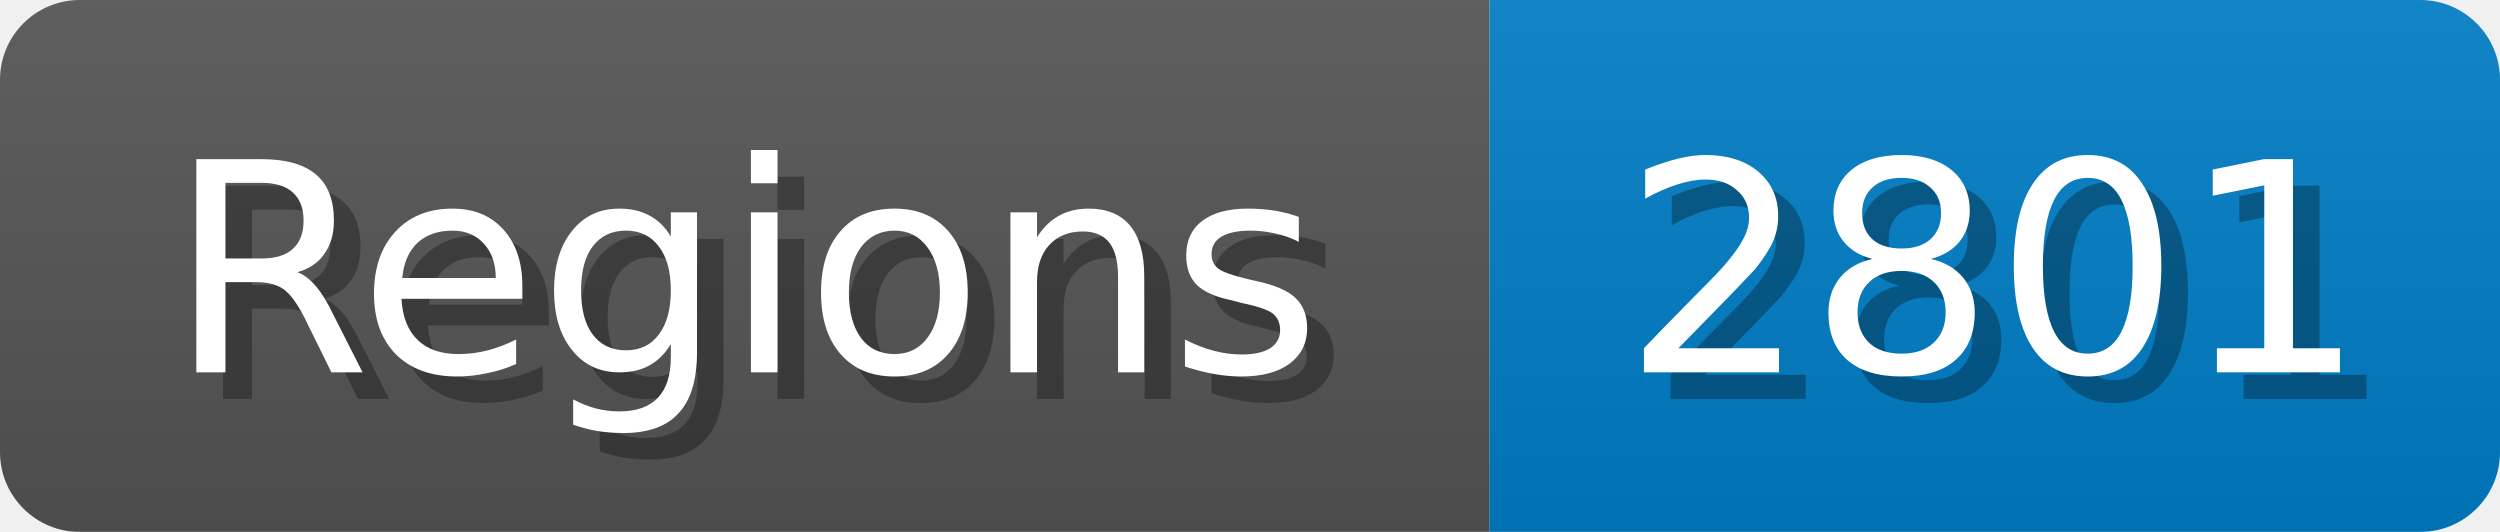
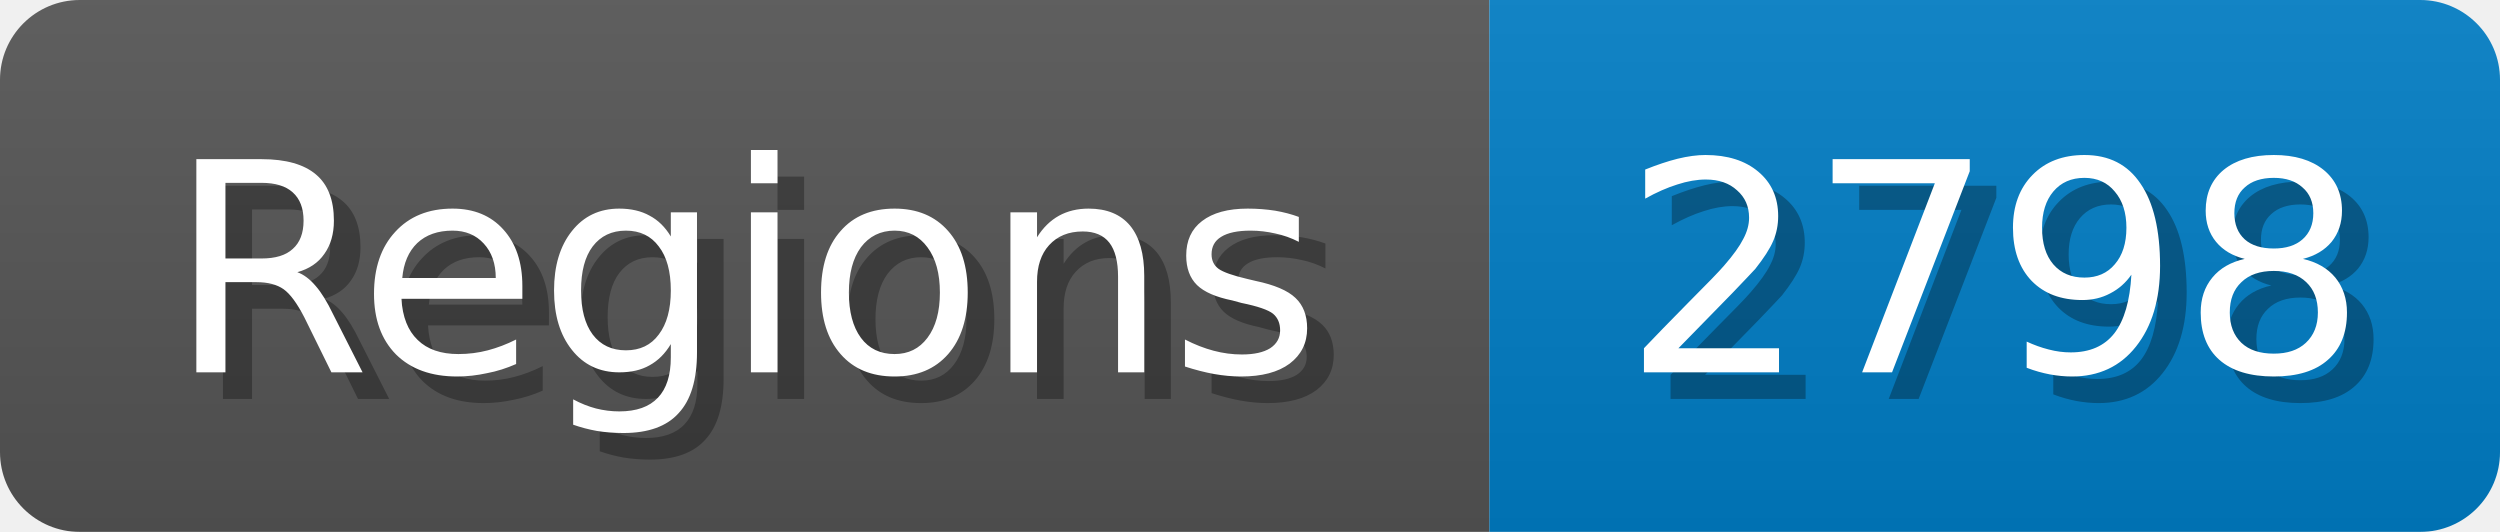
<svg xmlns="http://www.w3.org/2000/svg" width="94" height="20">
  <linearGradient id="b" x2="0" y2="100%">
    <stop offset="0" stop-color="#bbb" stop-opacity=".1" />
    <stop offset="1" stop-opacity=".1" />
  </linearGradient>
  <mask id="anybadge_1">
    <rect width="94" height="20" rx="3" fill="#fff" />
  </mask>
  <g mask="url(#anybadge_1)">
    <path fill="#555" d="M0 0h56v20H0z" />
    <path fill="#007ec6" d="M56 0h38v20H56z" />
    <path fill="url(#b)" d="M0 0h94v20H0z" />
  </g>
  <g fill="#fff" text-anchor="middle" font-family="DejaVu Sans,Verdana,Geneva,sans-serif" font-size="11">
    <text x="29.0" y="15" fill="#010101" fill-opacity=".3">Regions</text>
    <text x="28.0" y="14">Regions</text>
  </g>
  <g fill="#fff" text-anchor="middle" font-family="DejaVu Sans,Verdana,Geneva,sans-serif" font-size="11">
-     <text x="76.0" y="15" fill="#010101" fill-opacity=".3">2801</text>
-     <text x="75.0" y="14">2801</text>
+     <text x="76.0" y="15" fill="#010101" fill-opacity=".3">2798</text>
+     <text x="75.0" y="14">2798</text>
  </g>
</svg>
